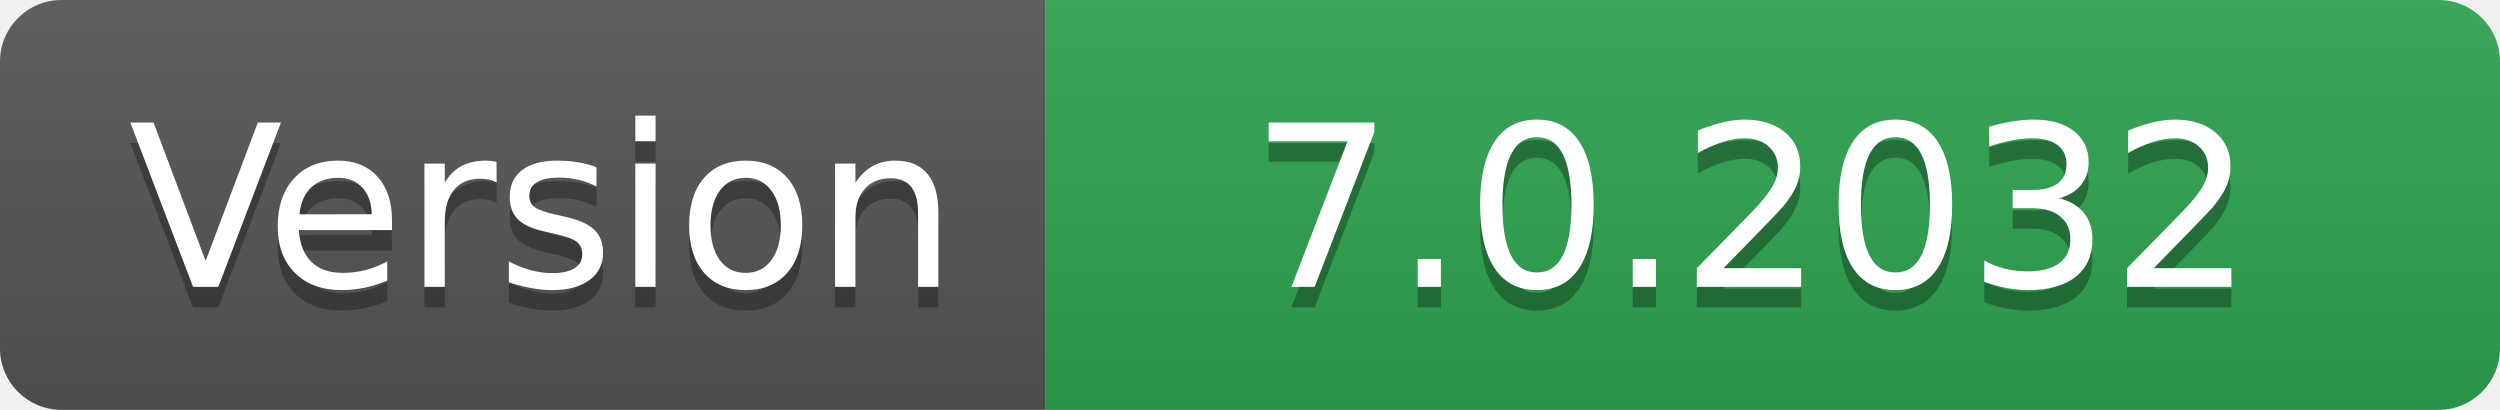
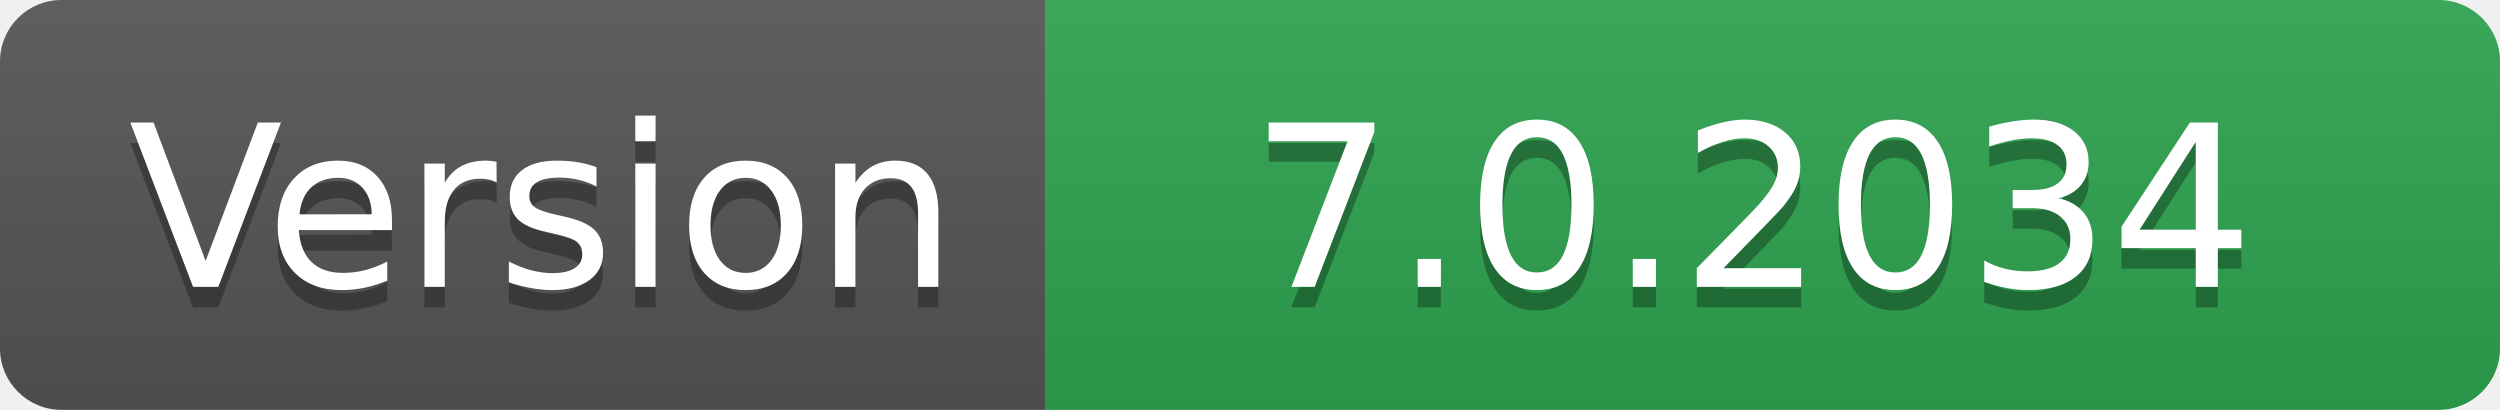
- <svg xmlns="http://www.w3.org/2000/svg" width="122" height="20" role="img" aria-label="Version: 7.0.2032">
+ <svg xmlns="http://www.w3.org/2000/svg" width="122" height="20" role="img" aria-label="Version: 7.0.2034">
  <linearGradient id="s" x2="0" y2="100%">
    <stop offset="0" stop-color="#bbb" stop-opacity=".1" />
    <stop offset="1" stop-opacity=".1" />
  </linearGradient>
  <clipPath id="r">
    <rect width="122" height="20" rx="3" fill="#fff" />
  </clipPath>
  <g clip-path="url(#r)">
    <rect width="51" height="20" fill="#555" />
    <rect x="51" width="71" height="20" fill="#2ea44f" />
    <rect width="122" height="20" fill="url(#s)" />
  </g>
  <g fill="#fff" text-anchor="middle" font-family="Verdana,Geneva,DejaVu Sans,sans-serif" text-rendering="geometricPrecision" font-size="110">
    <text aria-hidden="true" x="265" y="150" fill="#010101" fill-opacity=".3" transform="scale(.1)" textLength="410">Version</text>
    <text x="265" y="140" transform="scale(.1)" fill="#fff" textLength="410">Version</text>
-     <text aria-hidden="true" x="855" y="150" fill="#010101" fill-opacity=".3" transform="scale(.1)" textLength="610">7.0.2032</text>
-     <text x="855" y="140" transform="scale(.1)" fill="#fff" textLength="610">7.0.2032</text>
+     <text aria-hidden="true" x="855" y="150" fill="#010101" fill-opacity=".3" transform="scale(.1)" textLength="610">7.0.2034</text>
+     <text x="855" y="140" transform="scale(.1)" fill="#fff" textLength="610">7.0.2034</text>
  </g>
</svg>
